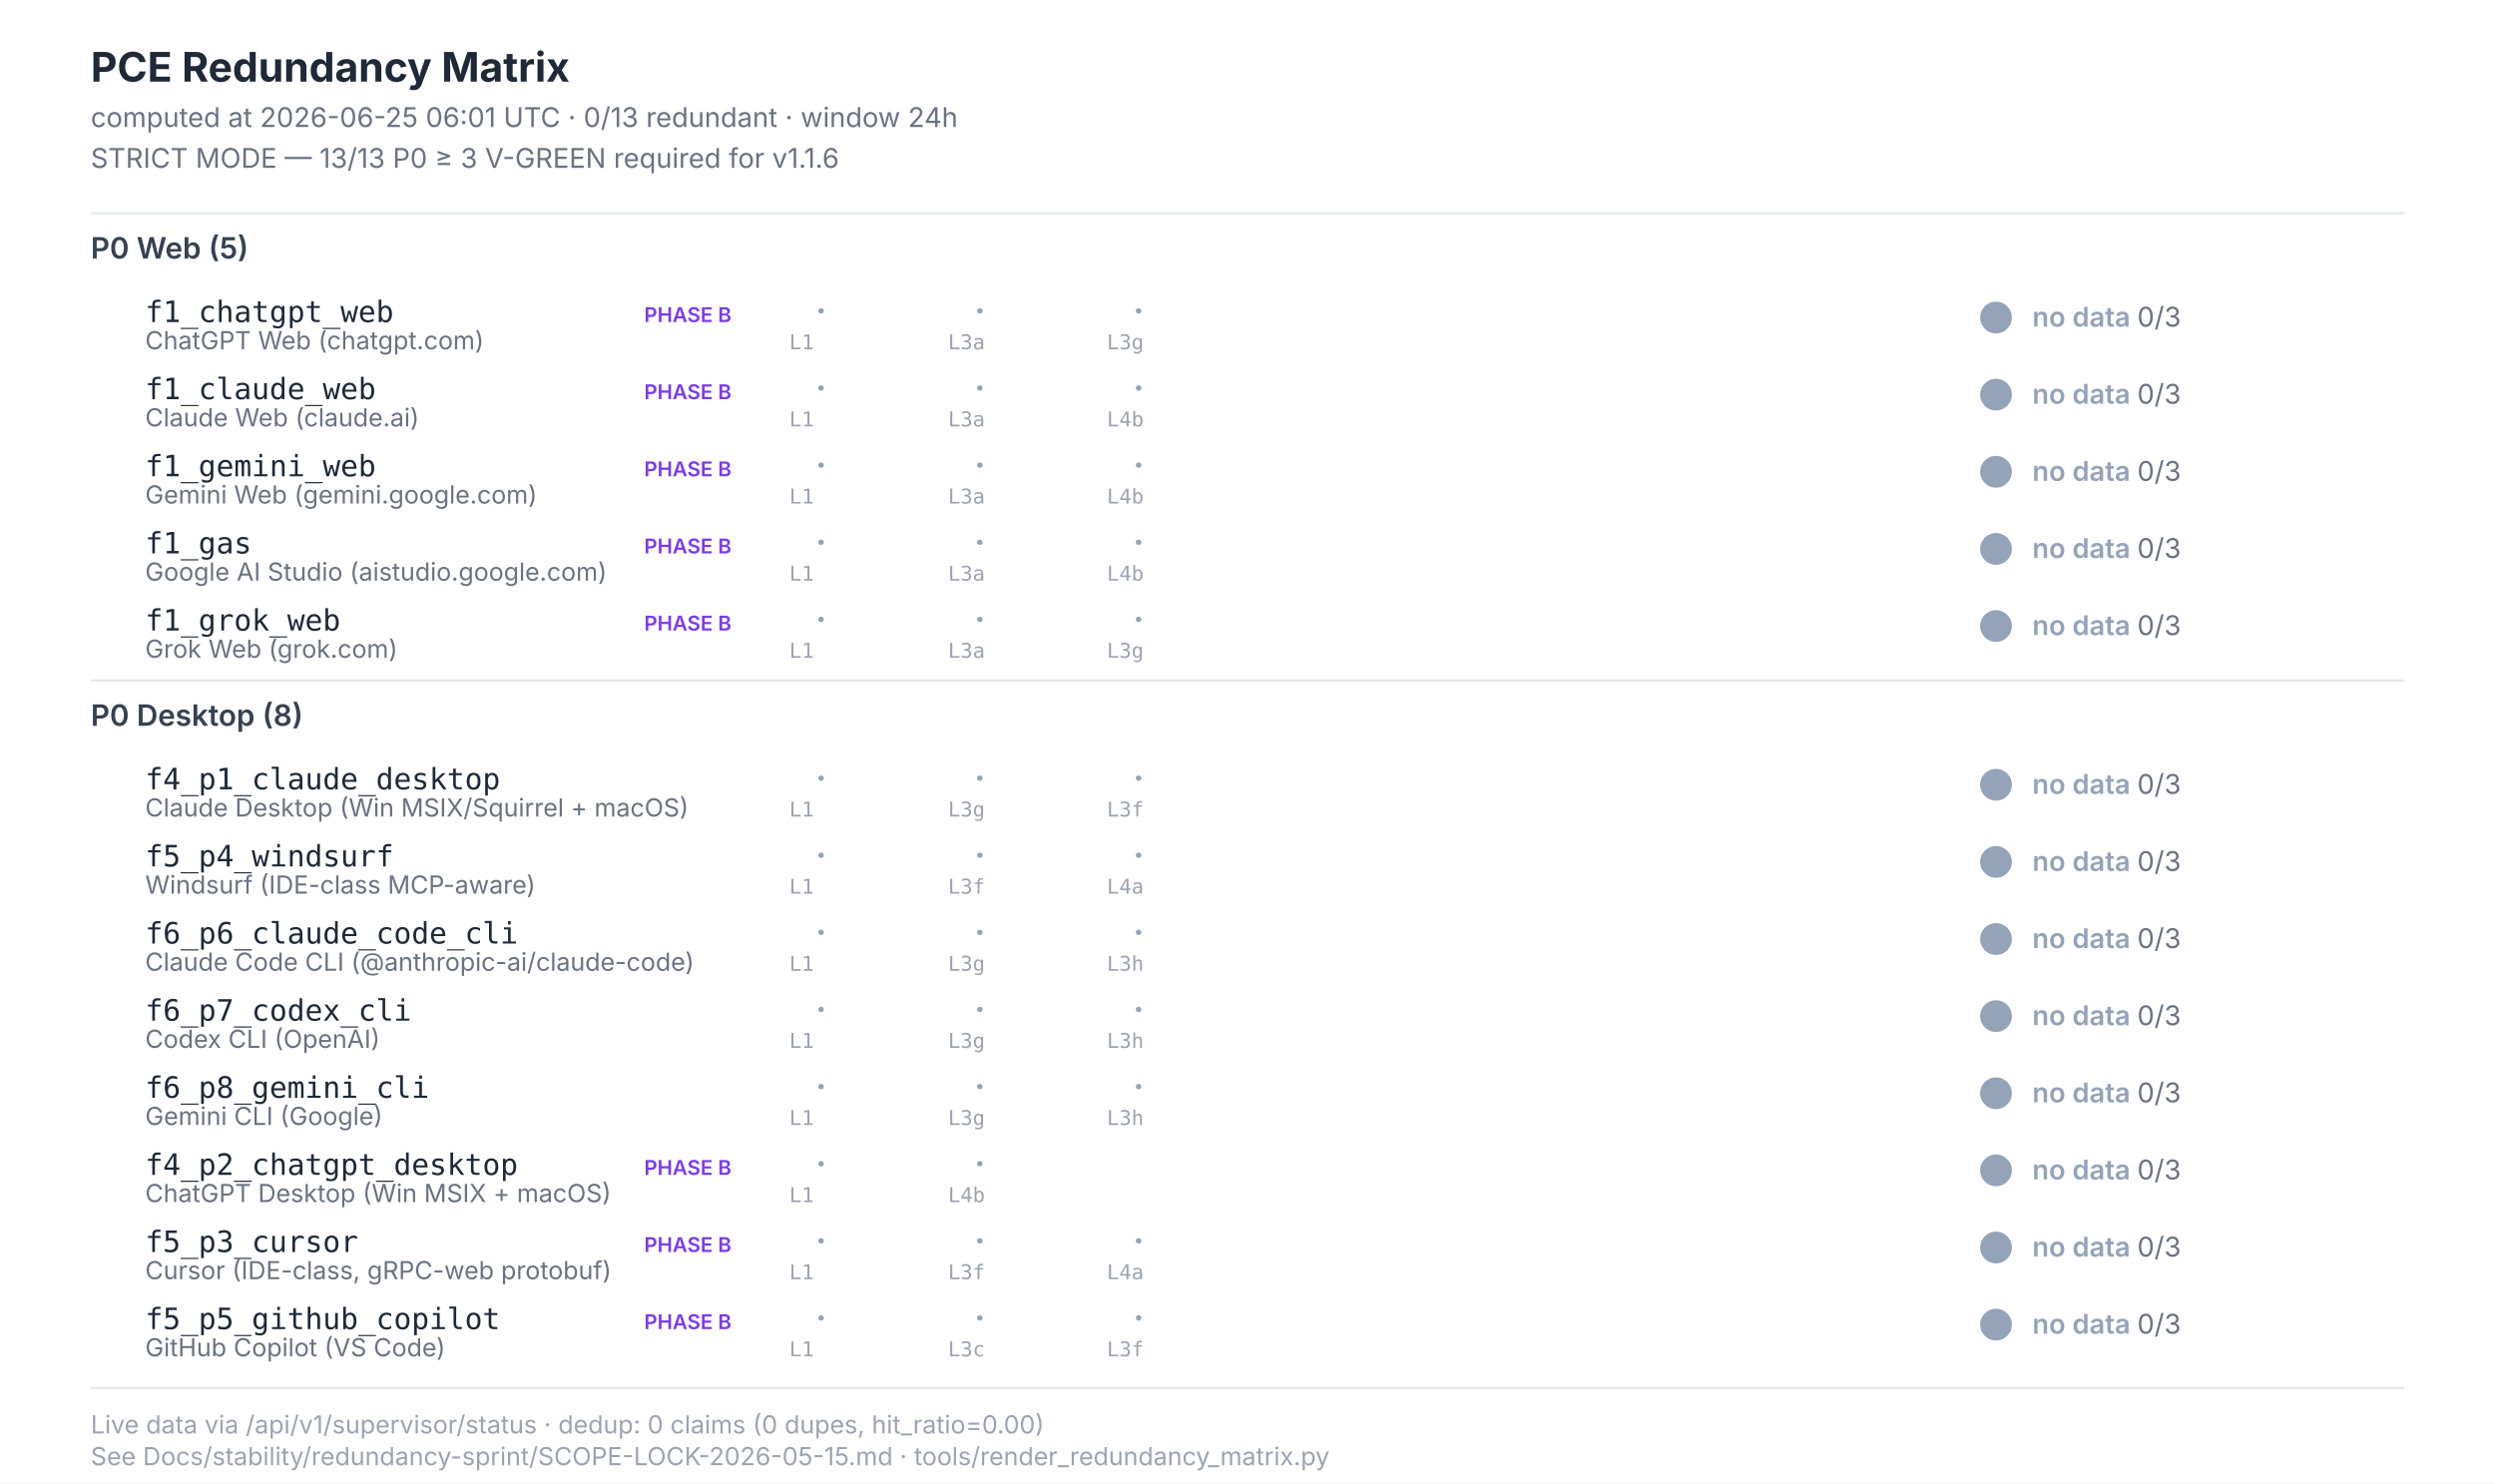
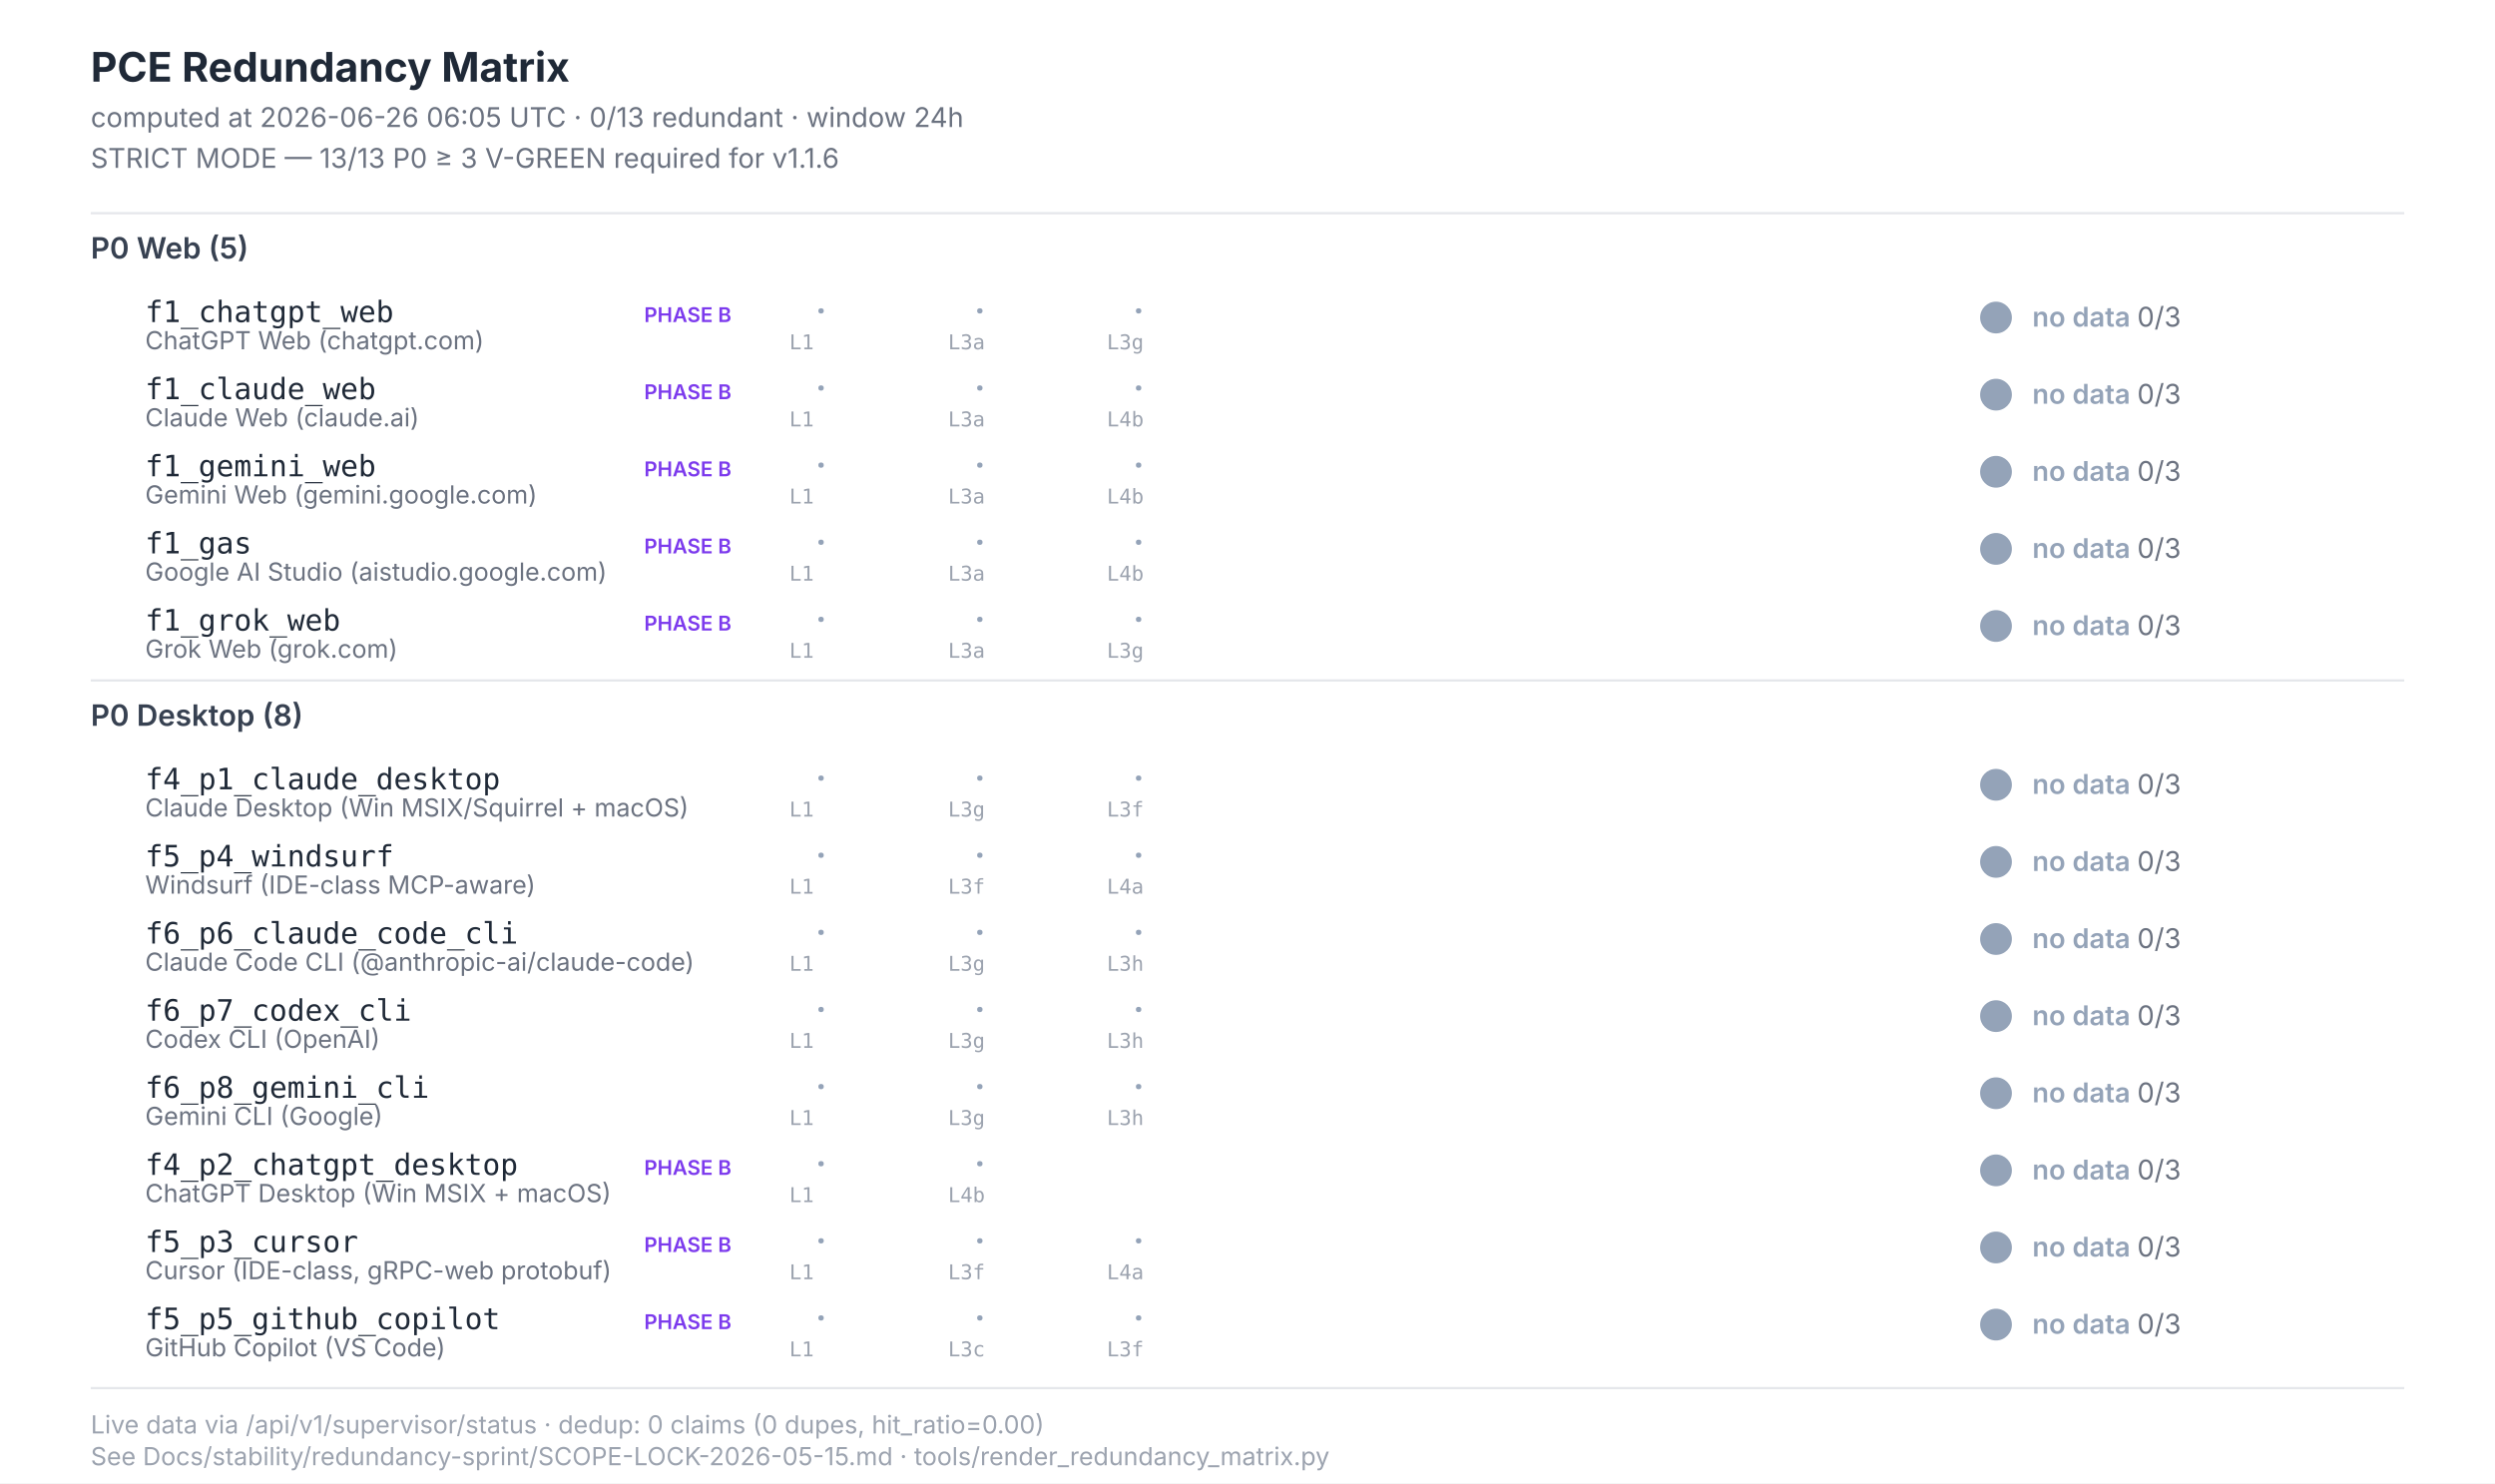
<svg xmlns="http://www.w3.org/2000/svg" width="1100" height="654" viewBox="0 0 1100 654" font-family="Inter, -apple-system, system-ui, sans-serif">
  <style>  .title{font-size:18px;font-weight:700;fill:#1f2937}  .subtitle{font-size:12px;fill:#6b7280}  .section{font-size:13px;font-weight:600;fill:#374151}  .scenario-id{font-size:13px;font-weight:500;fill:#1f2937;font-family:"JetBrains Mono",monospace}  .scenario-label{font-size:11px;fill:#6b7280}  .status-text{font-size:12px;font-weight:600}  .leg-glyph{font-size:14px;font-weight:700;font-family:"Segoe UI Symbol","Apple Color Emoji",sans-serif}  .leg-source{font-size:9px;fill:#9ca3af;font-family:"JetBrains Mono",monospace}  .footer{font-size:11px;fill:#9ca3af}  .phase-b{font-size:9px;font-weight:600;fill:#7c3aed}</style>
  <rect x="0" y="0" width="1100" height="654" fill="#ffffff" />
  <text class="title" x="40" y="36">PCE Redundancy Matrix</text>
-   <text class="subtitle" x="40" y="56">computed at 2026-06-25 06:01 UTC · 0/13 redundant · window 24h</text>
+   <text class="subtitle" x="40" y="56">computed at 2026-06-26 06:05 UTC · 0/13 redundant · window 24h</text>
  <text class="subtitle" x="40" y="74">STRICT MODE — 13/13 P0 ≥ 3 V-GREEN required for v1.1.6</text>
  <line x1="40" y1="94" x2="1060" y2="94" stroke="#e5e7eb" stroke-width="1" />
  <text class="section" x="40" y="114">P0 Web (5)</text>
  <text class="scenario-id" x="64" y="142">f1_chatgpt_web</text>
  <text class="scenario-label" x="64" y="154">ChatGPT Web (chatgpt.com)</text>
  <text class="phase-b" x="284" y="142">PHASE B</text>
  <text class="leg-glyph" x="360" y="142" fill="#94a3b8">·</text>
  <text class="leg-source" x="348" y="154">L1</text>
  <text class="leg-glyph" x="430" y="142" fill="#94a3b8">·</text>
  <text class="leg-source" x="418" y="154">L3a</text>
  <text class="leg-glyph" x="500" y="142" fill="#94a3b8">·</text>
  <text class="leg-source" x="488" y="154">L3g</text>
  <circle cx="880" cy="140" r="7" fill="#94a3b8" />
  <text class="status-text" x="896" y="144" fill="#94a3b8">no data <tspan fill="#6b7280" font-weight="400">0/3</tspan>
  </text>
  <text class="scenario-id" x="64" y="176">f1_claude_web</text>
  <text class="scenario-label" x="64" y="188">Claude Web (claude.ai)</text>
  <text class="phase-b" x="284" y="176">PHASE B</text>
  <text class="leg-glyph" x="360" y="176" fill="#94a3b8">·</text>
  <text class="leg-source" x="348" y="188">L1</text>
  <text class="leg-glyph" x="430" y="176" fill="#94a3b8">·</text>
  <text class="leg-source" x="418" y="188">L3a</text>
  <text class="leg-glyph" x="500" y="176" fill="#94a3b8">·</text>
  <text class="leg-source" x="488" y="188">L4b</text>
  <circle cx="880" cy="174" r="7" fill="#94a3b8" />
  <text class="status-text" x="896" y="178" fill="#94a3b8">no data <tspan fill="#6b7280" font-weight="400">0/3</tspan>
  </text>
  <text class="scenario-id" x="64" y="210">f1_gemini_web</text>
  <text class="scenario-label" x="64" y="222">Gemini Web (gemini.google.com)</text>
  <text class="phase-b" x="284" y="210">PHASE B</text>
  <text class="leg-glyph" x="360" y="210" fill="#94a3b8">·</text>
  <text class="leg-source" x="348" y="222">L1</text>
  <text class="leg-glyph" x="430" y="210" fill="#94a3b8">·</text>
  <text class="leg-source" x="418" y="222">L3a</text>
  <text class="leg-glyph" x="500" y="210" fill="#94a3b8">·</text>
  <text class="leg-source" x="488" y="222">L4b</text>
  <circle cx="880" cy="208" r="7" fill="#94a3b8" />
  <text class="status-text" x="896" y="212" fill="#94a3b8">no data <tspan fill="#6b7280" font-weight="400">0/3</tspan>
  </text>
  <text class="scenario-id" x="64" y="244">f1_gas</text>
  <text class="scenario-label" x="64" y="256">Google AI Studio (aistudio.google.com)</text>
  <text class="phase-b" x="284" y="244">PHASE B</text>
  <text class="leg-glyph" x="360" y="244" fill="#94a3b8">·</text>
  <text class="leg-source" x="348" y="256">L1</text>
  <text class="leg-glyph" x="430" y="244" fill="#94a3b8">·</text>
  <text class="leg-source" x="418" y="256">L3a</text>
  <text class="leg-glyph" x="500" y="244" fill="#94a3b8">·</text>
  <text class="leg-source" x="488" y="256">L4b</text>
  <circle cx="880" cy="242" r="7" fill="#94a3b8" />
  <text class="status-text" x="896" y="246" fill="#94a3b8">no data <tspan fill="#6b7280" font-weight="400">0/3</tspan>
  </text>
  <text class="scenario-id" x="64" y="278">f1_grok_web</text>
  <text class="scenario-label" x="64" y="290">Grok Web (grok.com)</text>
  <text class="phase-b" x="284" y="278">PHASE B</text>
  <text class="leg-glyph" x="360" y="278" fill="#94a3b8">·</text>
  <text class="leg-source" x="348" y="290">L1</text>
  <text class="leg-glyph" x="430" y="278" fill="#94a3b8">·</text>
  <text class="leg-source" x="418" y="290">L3a</text>
  <text class="leg-glyph" x="500" y="278" fill="#94a3b8">·</text>
  <text class="leg-source" x="488" y="290">L3g</text>
  <circle cx="880" cy="276" r="7" fill="#94a3b8" />
  <text class="status-text" x="896" y="280" fill="#94a3b8">no data <tspan fill="#6b7280" font-weight="400">0/3</tspan>
  </text>
  <line x1="40" y1="300" x2="1060" y2="300" stroke="#e5e7eb" stroke-width="1" />
  <text class="section" x="40" y="320">P0 Desktop (8)</text>
  <text class="scenario-id" x="64" y="348">f4_p1_claude_desktop</text>
  <text class="scenario-label" x="64" y="360">Claude Desktop (Win MSIX/Squirrel + macOS)</text>
  <text class="leg-glyph" x="360" y="348" fill="#94a3b8">·</text>
  <text class="leg-source" x="348" y="360">L1</text>
  <text class="leg-glyph" x="430" y="348" fill="#94a3b8">·</text>
  <text class="leg-source" x="418" y="360">L3g</text>
  <text class="leg-glyph" x="500" y="348" fill="#94a3b8">·</text>
  <text class="leg-source" x="488" y="360">L3f</text>
  <circle cx="880" cy="346" r="7" fill="#94a3b8" />
  <text class="status-text" x="896" y="350" fill="#94a3b8">no data <tspan fill="#6b7280" font-weight="400">0/3</tspan>
  </text>
  <text class="scenario-id" x="64" y="382">f5_p4_windsurf</text>
  <text class="scenario-label" x="64" y="394">Windsurf (IDE-class MCP-aware)</text>
  <text class="leg-glyph" x="360" y="382" fill="#94a3b8">·</text>
  <text class="leg-source" x="348" y="394">L1</text>
  <text class="leg-glyph" x="430" y="382" fill="#94a3b8">·</text>
  <text class="leg-source" x="418" y="394">L3f</text>
  <text class="leg-glyph" x="500" y="382" fill="#94a3b8">·</text>
  <text class="leg-source" x="488" y="394">L4a</text>
  <circle cx="880" cy="380" r="7" fill="#94a3b8" />
  <text class="status-text" x="896" y="384" fill="#94a3b8">no data <tspan fill="#6b7280" font-weight="400">0/3</tspan>
  </text>
  <text class="scenario-id" x="64" y="416">f6_p6_claude_code_cli</text>
  <text class="scenario-label" x="64" y="428">Claude Code CLI (@anthropic-ai/claude-code)</text>
  <text class="leg-glyph" x="360" y="416" fill="#94a3b8">·</text>
  <text class="leg-source" x="348" y="428">L1</text>
  <text class="leg-glyph" x="430" y="416" fill="#94a3b8">·</text>
  <text class="leg-source" x="418" y="428">L3g</text>
  <text class="leg-glyph" x="500" y="416" fill="#94a3b8">·</text>
  <text class="leg-source" x="488" y="428">L3h</text>
  <circle cx="880" cy="414" r="7" fill="#94a3b8" />
  <text class="status-text" x="896" y="418" fill="#94a3b8">no data <tspan fill="#6b7280" font-weight="400">0/3</tspan>
  </text>
  <text class="scenario-id" x="64" y="450">f6_p7_codex_cli</text>
  <text class="scenario-label" x="64" y="462">Codex CLI (OpenAI)</text>
  <text class="leg-glyph" x="360" y="450" fill="#94a3b8">·</text>
  <text class="leg-source" x="348" y="462">L1</text>
  <text class="leg-glyph" x="430" y="450" fill="#94a3b8">·</text>
  <text class="leg-source" x="418" y="462">L3g</text>
  <text class="leg-glyph" x="500" y="450" fill="#94a3b8">·</text>
  <text class="leg-source" x="488" y="462">L3h</text>
  <circle cx="880" cy="448" r="7" fill="#94a3b8" />
  <text class="status-text" x="896" y="452" fill="#94a3b8">no data <tspan fill="#6b7280" font-weight="400">0/3</tspan>
  </text>
  <text class="scenario-id" x="64" y="484">f6_p8_gemini_cli</text>
  <text class="scenario-label" x="64" y="496">Gemini CLI (Google)</text>
  <text class="leg-glyph" x="360" y="484" fill="#94a3b8">·</text>
  <text class="leg-source" x="348" y="496">L1</text>
  <text class="leg-glyph" x="430" y="484" fill="#94a3b8">·</text>
  <text class="leg-source" x="418" y="496">L3g</text>
  <text class="leg-glyph" x="500" y="484" fill="#94a3b8">·</text>
  <text class="leg-source" x="488" y="496">L3h</text>
  <circle cx="880" cy="482" r="7" fill="#94a3b8" />
  <text class="status-text" x="896" y="486" fill="#94a3b8">no data <tspan fill="#6b7280" font-weight="400">0/3</tspan>
  </text>
  <text class="scenario-id" x="64" y="518">f4_p2_chatgpt_desktop</text>
  <text class="scenario-label" x="64" y="530">ChatGPT Desktop (Win MSIX + macOS)</text>
  <text class="phase-b" x="284" y="518">PHASE B</text>
  <text class="leg-glyph" x="360" y="518" fill="#94a3b8">·</text>
  <text class="leg-source" x="348" y="530">L1</text>
  <text class="leg-glyph" x="430" y="518" fill="#94a3b8">·</text>
  <text class="leg-source" x="418" y="530">L4b</text>
  <circle cx="880" cy="516" r="7" fill="#94a3b8" />
  <text class="status-text" x="896" y="520" fill="#94a3b8">no data <tspan fill="#6b7280" font-weight="400">0/3</tspan>
  </text>
  <text class="scenario-id" x="64" y="552">f5_p3_cursor</text>
  <text class="scenario-label" x="64" y="564">Cursor (IDE-class, gRPC-web protobuf)</text>
  <text class="phase-b" x="284" y="552">PHASE B</text>
  <text class="leg-glyph" x="360" y="552" fill="#94a3b8">·</text>
  <text class="leg-source" x="348" y="564">L1</text>
  <text class="leg-glyph" x="430" y="552" fill="#94a3b8">·</text>
  <text class="leg-source" x="418" y="564">L3f</text>
  <text class="leg-glyph" x="500" y="552" fill="#94a3b8">·</text>
  <text class="leg-source" x="488" y="564">L4a</text>
  <circle cx="880" cy="550" r="7" fill="#94a3b8" />
  <text class="status-text" x="896" y="554" fill="#94a3b8">no data <tspan fill="#6b7280" font-weight="400">0/3</tspan>
  </text>
  <text class="scenario-id" x="64" y="586">f5_p5_github_copilot</text>
  <text class="scenario-label" x="64" y="598">GitHub Copilot (VS Code)</text>
  <text class="phase-b" x="284" y="586">PHASE B</text>
  <text class="leg-glyph" x="360" y="586" fill="#94a3b8">·</text>
  <text class="leg-source" x="348" y="598">L1</text>
  <text class="leg-glyph" x="430" y="586" fill="#94a3b8">·</text>
  <text class="leg-source" x="418" y="598">L3c</text>
  <text class="leg-glyph" x="500" y="586" fill="#94a3b8">·</text>
  <text class="leg-source" x="488" y="598">L3f</text>
  <circle cx="880" cy="584" r="7" fill="#94a3b8" />
  <text class="status-text" x="896" y="588" fill="#94a3b8">no data <tspan fill="#6b7280" font-weight="400">0/3</tspan>
  </text>
  <line x1="40" y1="612" x2="1060" y2="612" stroke="#e5e7eb" stroke-width="1" />
  <text class="footer" x="40" y="632">Live data via /api/v1/supervisor/status · dedup: 0 claims (0 dupes, hit_ratio=0.00)</text>
  <text class="footer" x="40" y="646">See Docs/stability/redundancy-sprint/SCOPE-LOCK-2026-05-15.md · tools/render_redundancy_matrix.py</text>
</svg>
